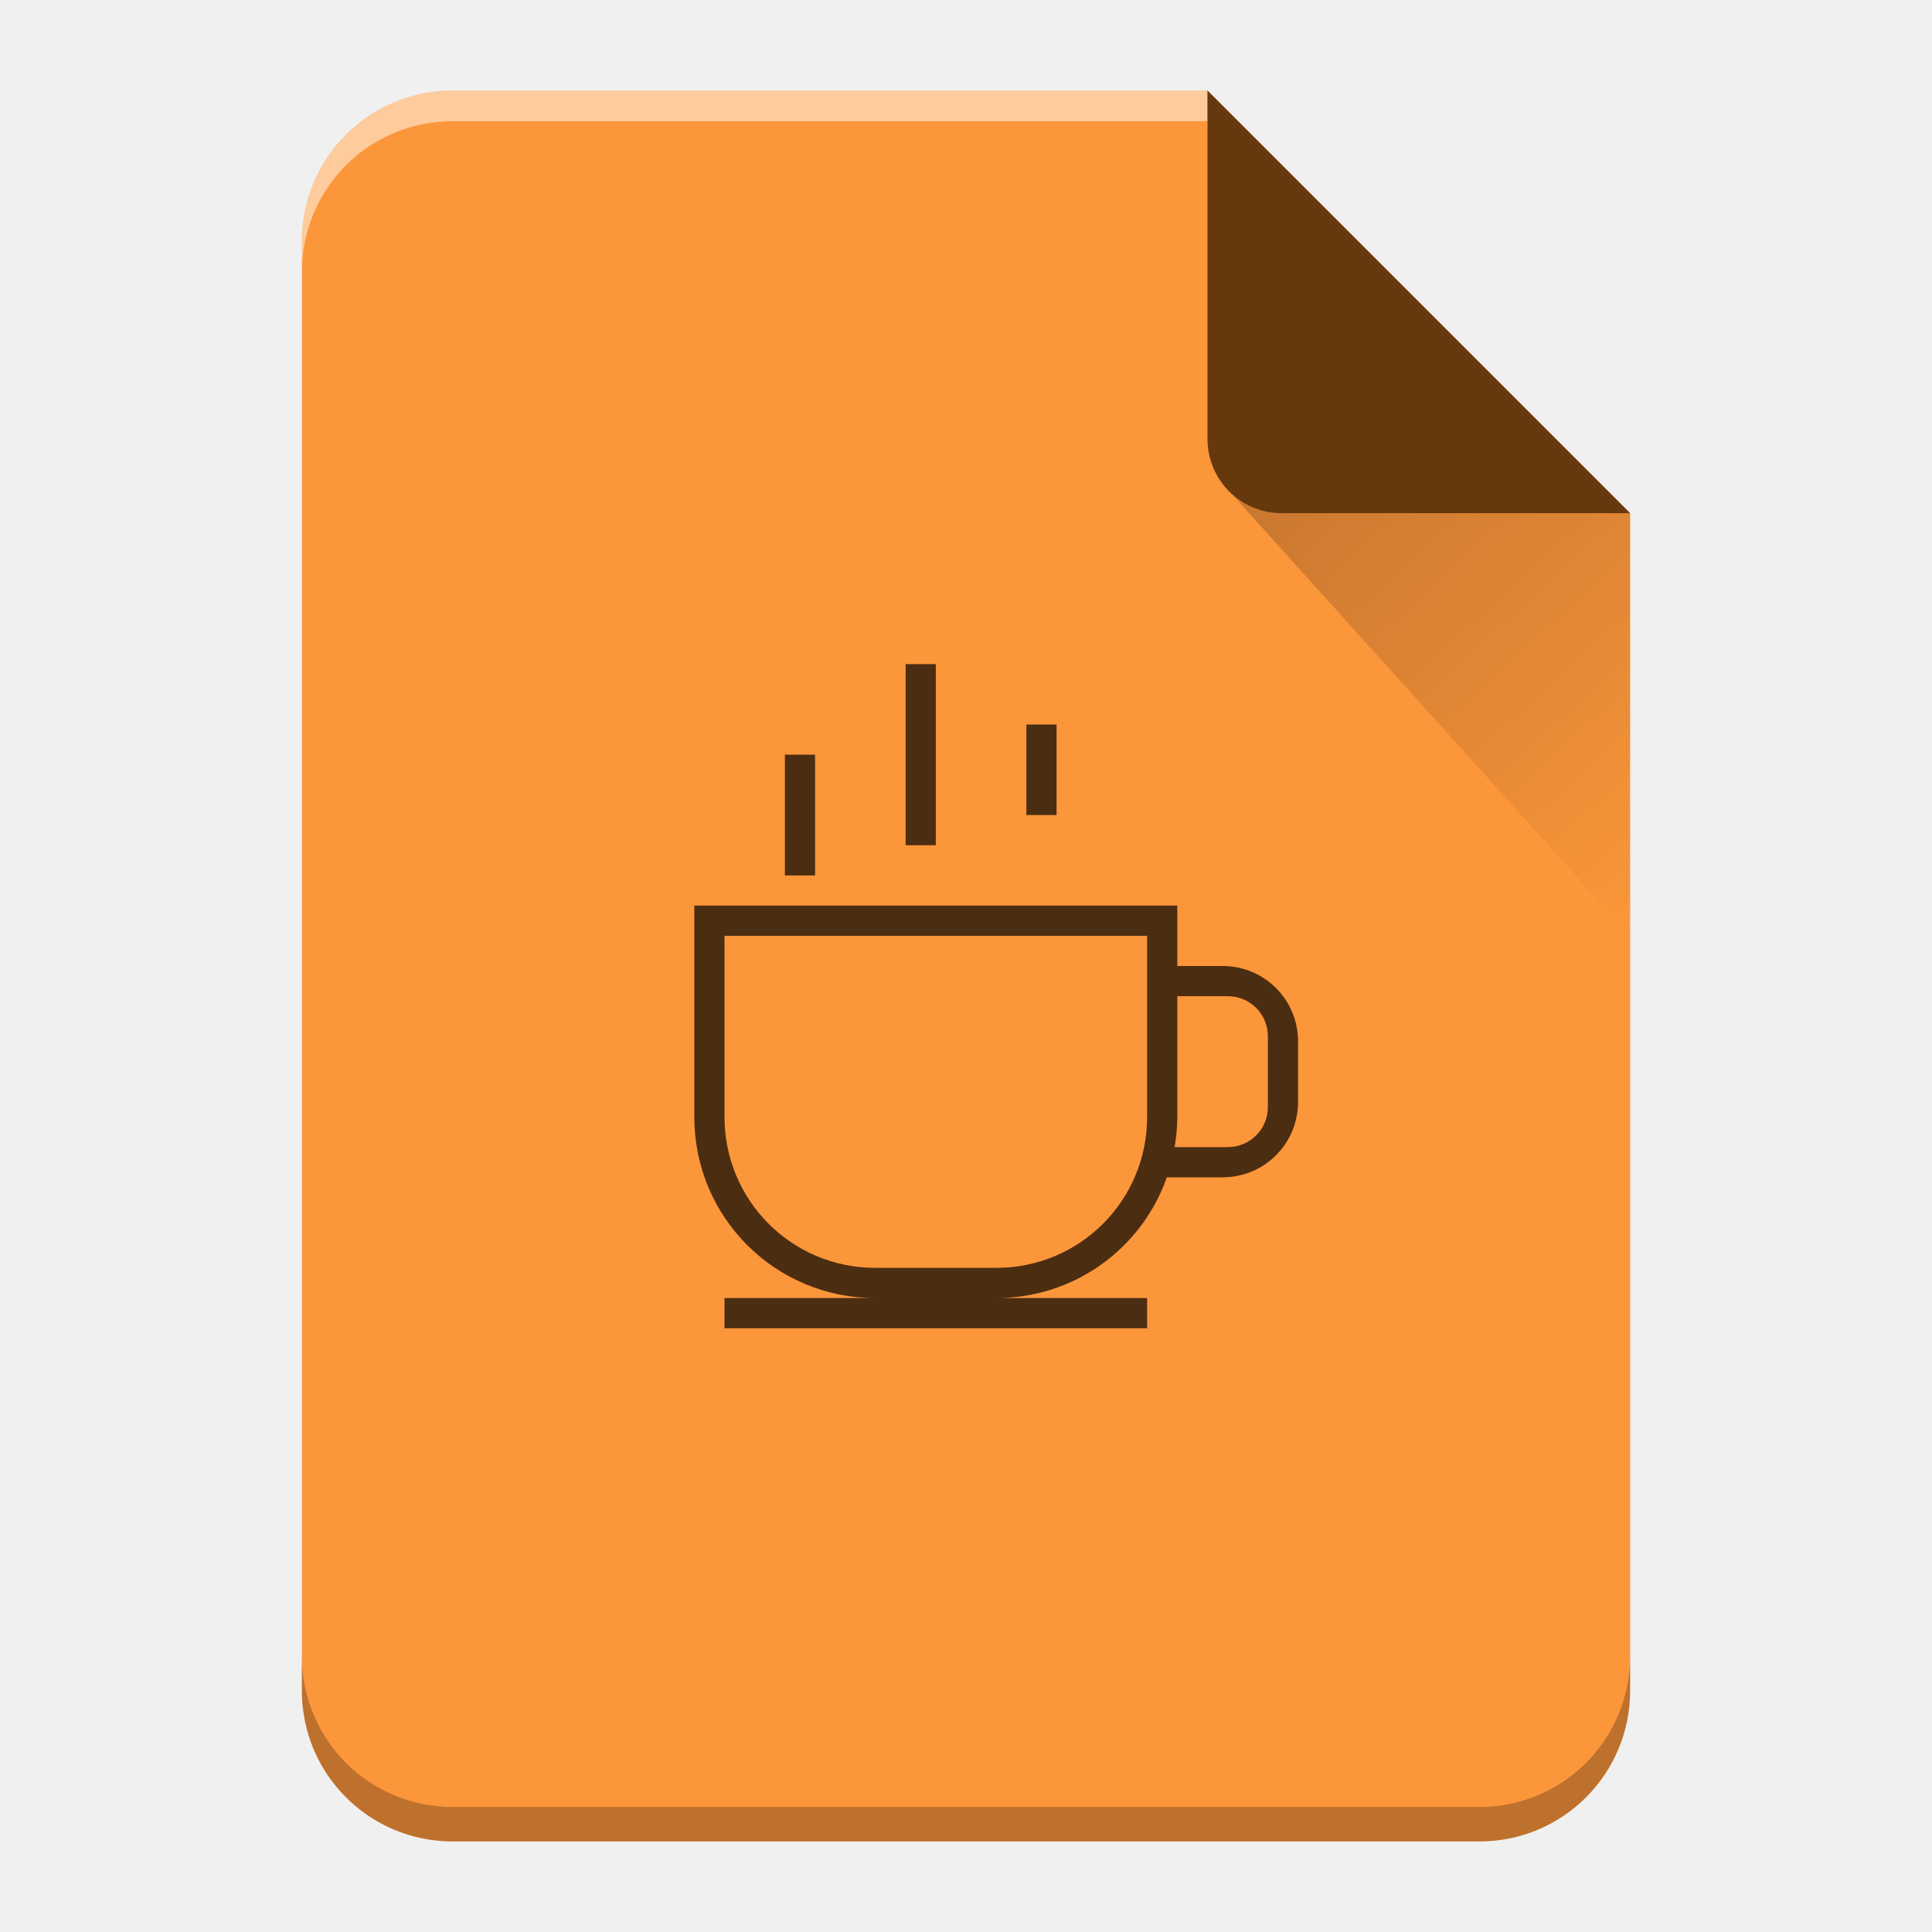
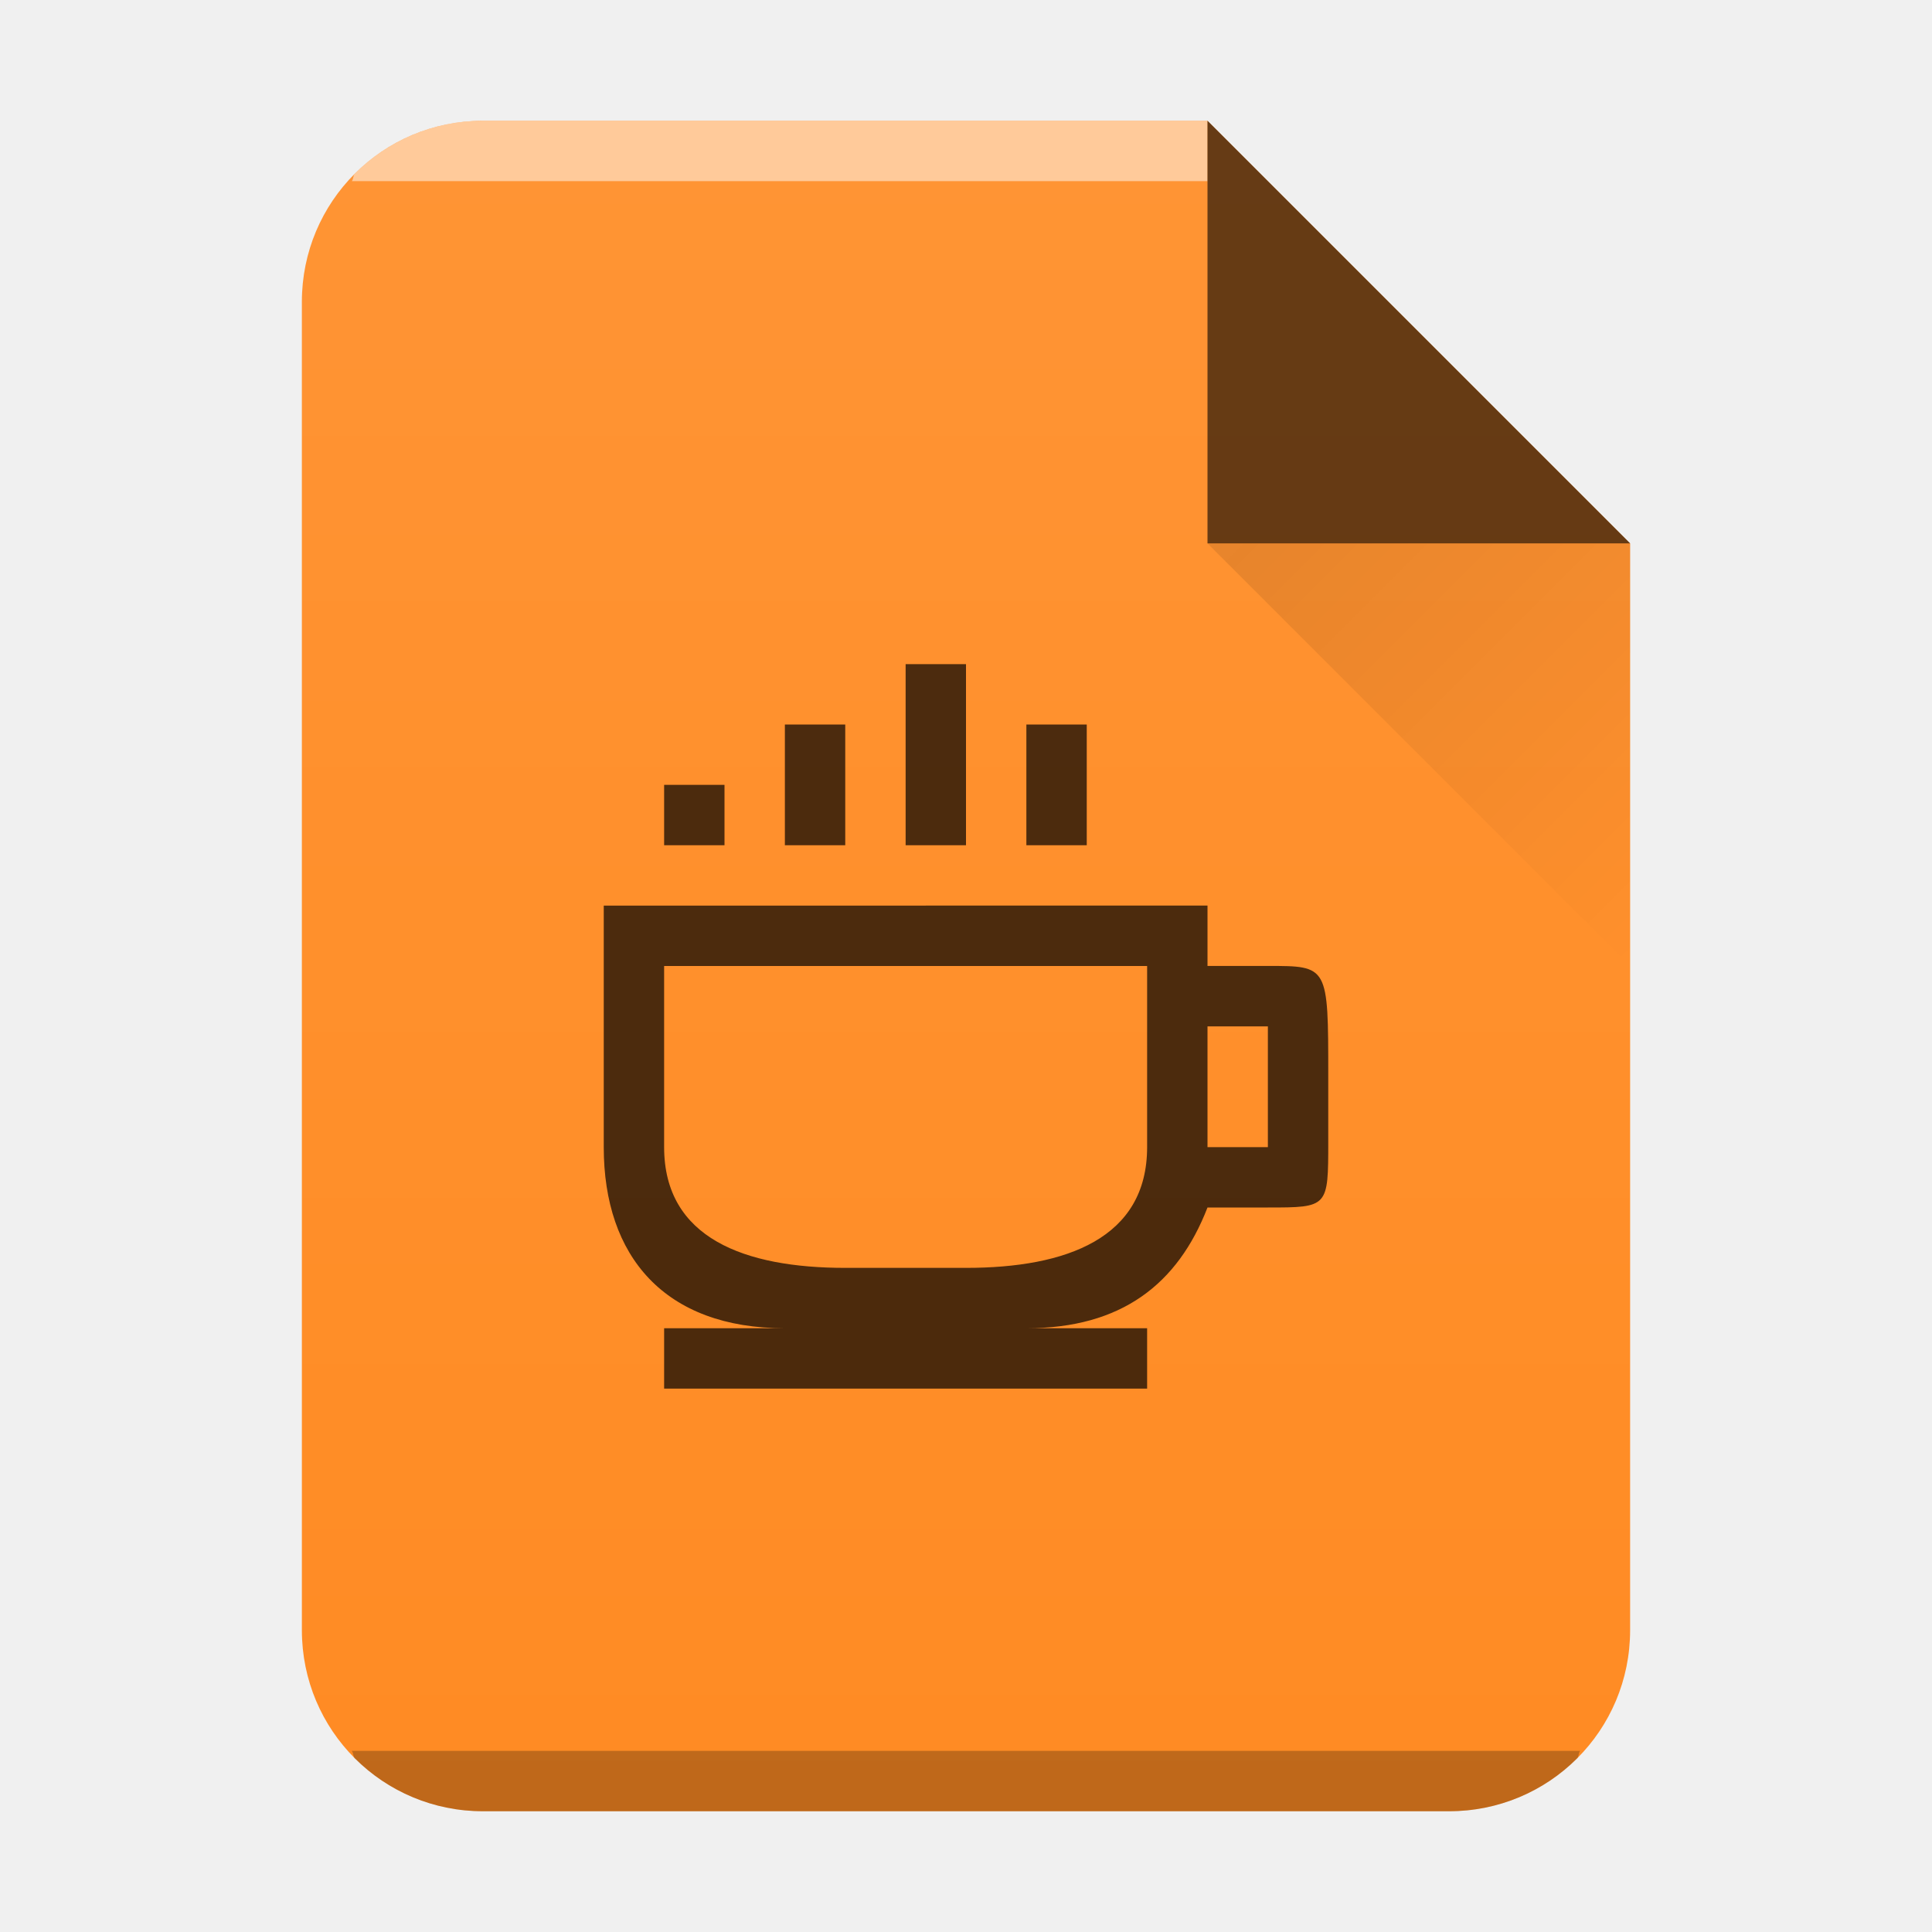
- <svg xmlns="http://www.w3.org/2000/svg" xmlns:xlink="http://www.w3.org/1999/xlink" width="64" height="64" version="1.1" id="svg29">
-   <defs id="defs13">
-     <linearGradient xlink:href="#a" id="b" gradientUnits="userSpaceOnUse" x1="0" y1="60.774" x2="0" y2="2.345" />
-     <linearGradient id="a" y1="392.36" y2="336.36" x2="0" gradientUnits="userSpaceOnUse" gradientTransform="translate(254 -254)">
-       <stop stop-color="#fff" stop-opacity="0" id="stop3" />
-       <stop offset="1" stop-color="#fff" stop-opacity=".2" id="stop5" />
+ <svg xmlns="http://www.w3.org/2000/svg" xmlns:xlink="http://www.w3.org/1999/xlink" width="32" height="32">
+   <defs>
+     <linearGradient id="c" y1="17" y2="24" x1="47" x2="54" gradientUnits="userSpaceOnUse" gradientTransform="translate(-27 -8)">
+       <stop stop-color="#060606" />
+       <stop offset="1" stop-opacity="0" />
    </linearGradient>
-     <linearGradient id="c" y1="17.475" y2="31" x1="41.616" x2="54" gradientUnits="userSpaceOnUse">
-       <stop stop-color="#060606" id="stop8" />
-       <stop offset="1" stop-opacity="0" id="stop10" />
+     <linearGradient xlink:href="#a" id="b" x1="5" y1="30" x2="5" y2="2" gradientUnits="userSpaceOnUse" gradientTransform="translate(-20)" />
+     <linearGradient id="a" y1="392.36" y2="365.36" x2="0" gradientUnits="userSpaceOnUse" gradientTransform="translate(309.57 152.44)">
+       <stop stop-color="#fff" stop-opacity="0" />
+       <stop offset="1" stop-color="#fff" stop-opacity=".2" />
    </linearGradient>
  </defs>
-   <path d="M 40,3 H 15 c -2.77,0 -5,2.23 -5,5 v 48 c 0,2.77 2.23,5 5,5 h 34 c 2.77,0 5,-2.23 5,-5 V 17 Z" id="path15" style="fill:#fc963a" />
-   <path d="m 30,22 v 6 h 1 v -6 z m 4,2 v 3 h 1 v -3 z m -8,1 v 4 h 1 v -4 z m -3,5 v 7 c 0,3.324 2.676,6 6,6 h -5 v 1 h 14 v -1 h -5 a 5.98,5.98 0 0 0 5.652,-4 H 40.5 c 1.385,0 2.5,-1.115 2.5,-2.5 v -2 C 43,33.115 41.885,32 40.5,32 H 39 v -2 z m 1,1 h 14 v 6 c 0,2.77 -2.23,5 -5,5 h -4 c -2.77,0 -5,-2.23 -5,-5 z m 15,2 h 1.672 C 41.408,33 42,33.592 42,34.328 v 2.344 C 42,37.408 41.408,38 40.672,38 H 38.91 C 38.964,37.674 39,37.342 39,37 Z" id="path17" style="opacity:0.7" />
-   <path d="M 40,3 H 15 c -2.77,0 -5,2.23 -5,5 v 48 c 0,2.77 2.23,5 5,5 h 34 c 2.77,0 5,-2.23 5,-5 V 17 Z" id="path19" style="fill:url(#b)" />
-   <path d="M 40,3 H 15 C 12.23,3 10,5.23 10,8 V 9.014 A 5.005,5.005 0 0 1 11.46,5.474 4.989,4.989 0 0 1 15,4.015 H 40 V 4 Z" id="path21" style="opacity:0.5;fill:#ffffff" />
-   <path d="M 54,54.86 A 5.004,5.004 0 0 1 52.54,58.398 4.989,4.989 0 0 1 49,59.86 H 15 A 5.005,5.005 0 0 1 11.46,58.4 4.989,4.989 0 0 1 10,54.86 V 56 c 0,2.77 2.23,5 5,5 h 34 c 2.77,0 5,-2.23 5,-5 z" id="path23" style="opacity:0.25;fill-opacity:0.992" />
-   <path d="M 40,3 V 14.535 A 2.456,2.456 0 0 0 42.465,17 H 54 Z" id="path25" style="fill:#66380e;fill-rule:evenodd" />
-   <path d="M 40.73,16.283 54,31 V 17 H 42.465 c -0.68,0 -1.29,-0.276 -1.735,-0.717 z" id="path27" style="opacity:0.2;fill:url(#c);fill-rule:evenodd" />
+   <path d="M20 2H8C6.338 2 5 3.338 5 5v22c0 1.662 1.338 3 3 3h16c1.662 0 3-1.338 3-3V9z" fill="#ff8b23" />
+   <path d="M8 2a2.99 2.99 0 00-2.123.877c-.031.031-.02.09-.05.123H20V2z" color="#000" opacity=".5" fill="#fff" />
+   <path d="M5.826 29c.03.033.02.092.051.123A2.99 2.99 0 008 30h16a2.99 2.99 0 002.123-.877c.031-.031.02-.09.05-.123z" color="#000" opacity=".25" />
+   <path d="M20 2H8C6.338 2 5 3.338 5 5v22c0 1.662 1.338 3 3 3h16c1.662 0 3-1.338 3-3V9z" opacity=".4" fill="url(#b)" />
+   <path d="M27 9l-7-7v7z" style="isolation:auto;mix-blend-mode:normal;solid-color:#000;solid-opacity:1" color="#000" opacity=".6" fill-rule="evenodd" />
+   <path d="M20 9l7 7V9z" opacity=".1" fill="url(#c)" fill-rule="evenodd" />
+   <path d="M15 11v3h1v-3zm-2 1v2h1v-2zm4 0v2h1v-2zm-6 1v1h1v-1zm-1 2v4c0 1.813 1.01 3 3 3h-2v1h8v-1h-2c1.572 0 2.507-.727 3-2h1c1 0 1-.003 1-1.094v-1.094c0-1.818 0-1.813-1-1.813h-1v-1zm1 1h8v3c0 1.511-1.338 2-3 2h-2c-1.662 0-3-.489-3-2zm9 1h1v2h-1z" opacity=".7" />
</svg>
